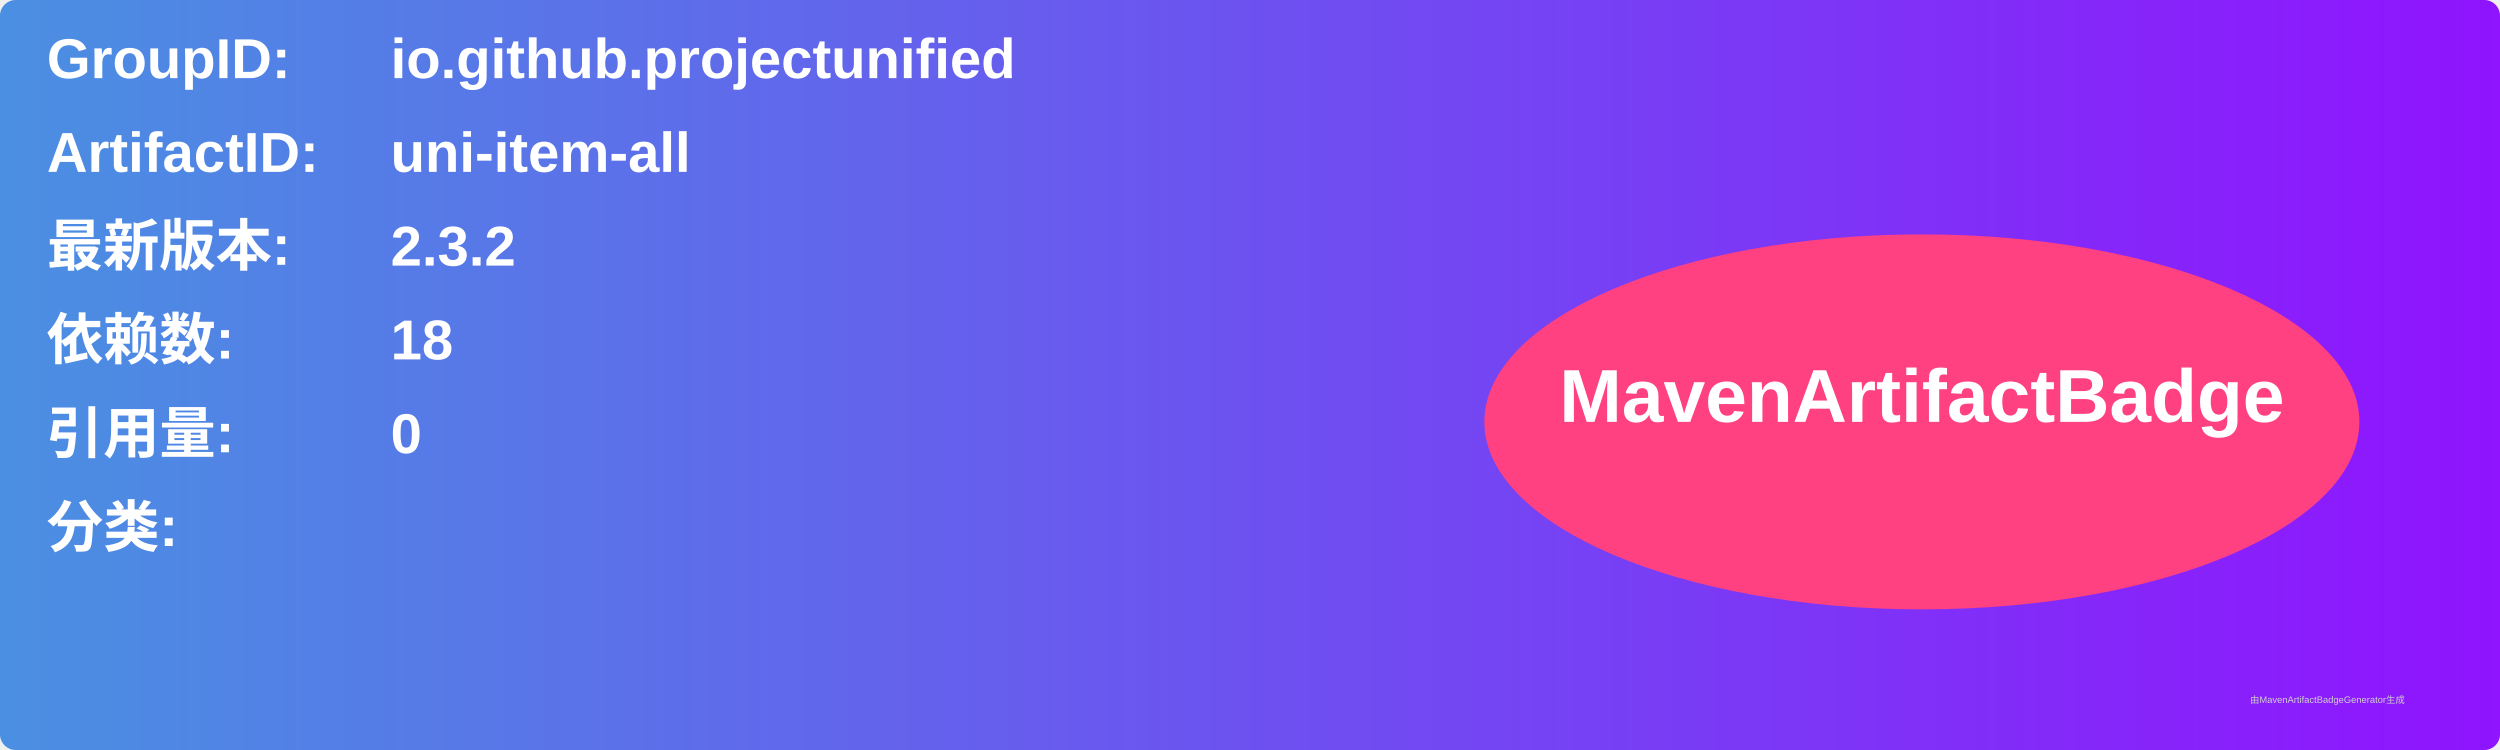
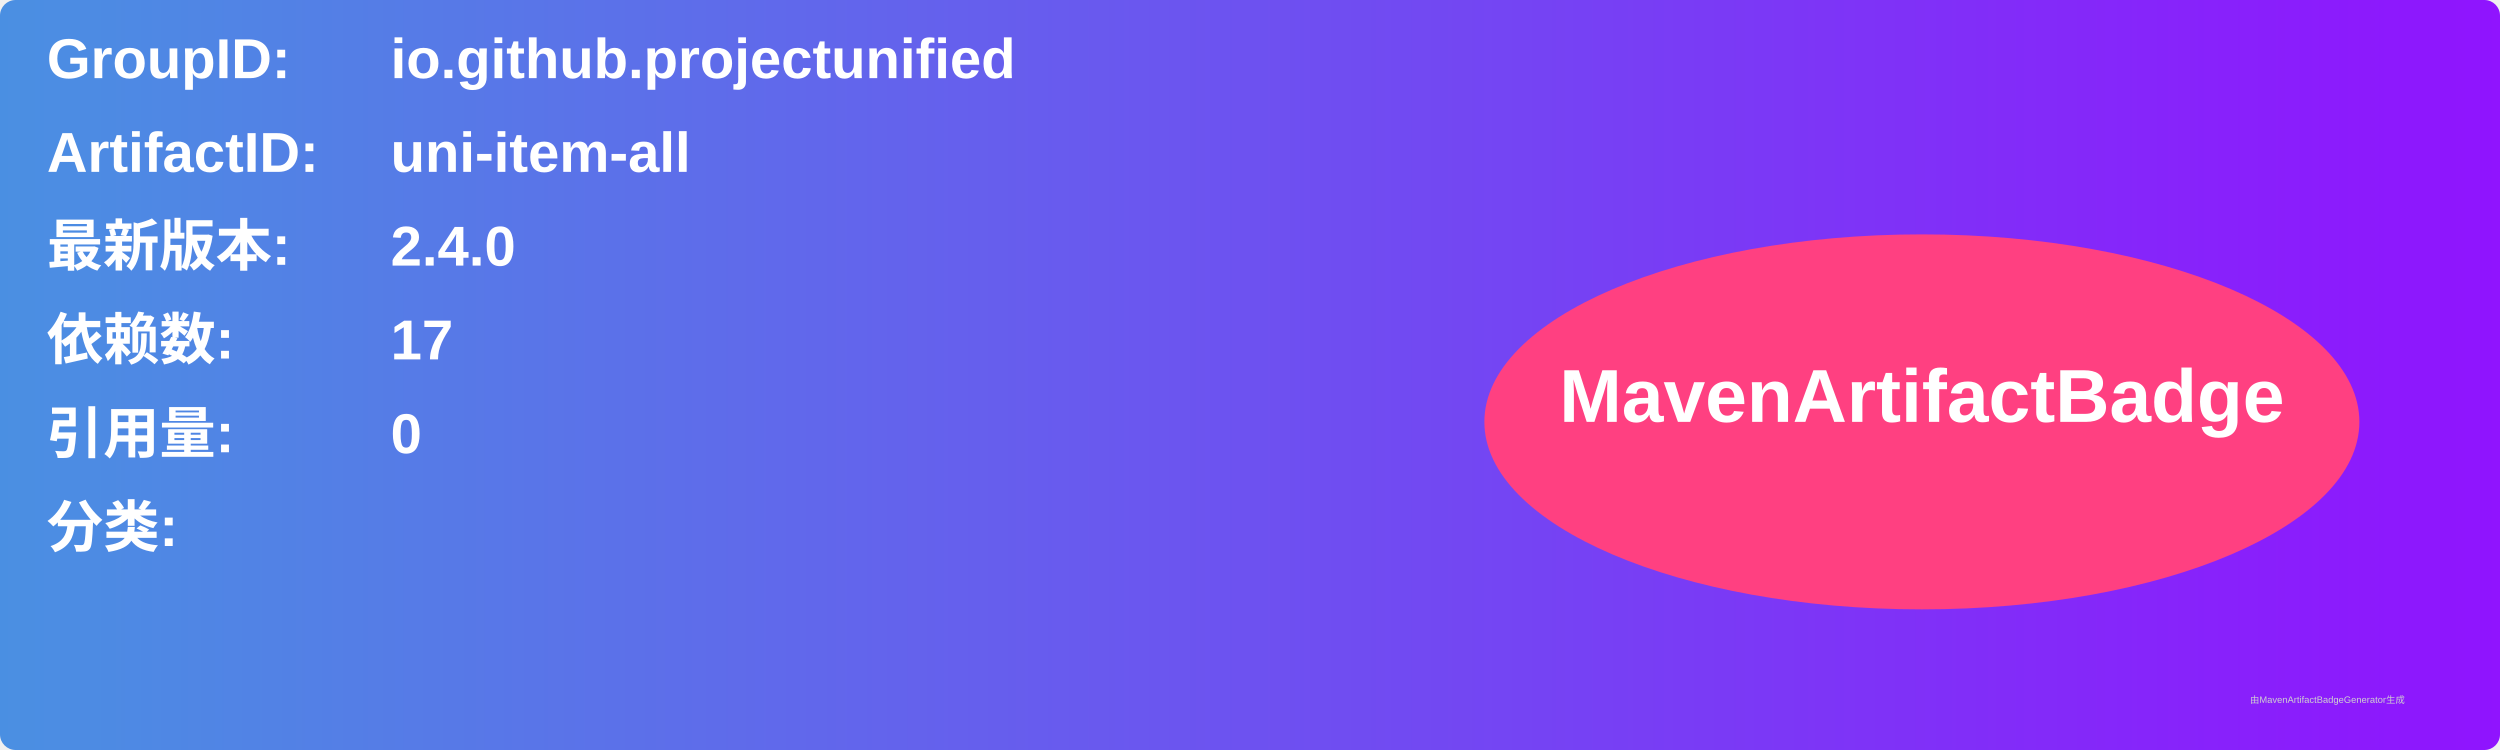
<svg xmlns="http://www.w3.org/2000/svg" width="800" height="240" viewBox="0 0 800 240">
  <linearGradient id="grad" x1="0%" y1="0%" x2="100%" y2="0%">
    <stop offset="0%" stop-color="#4a90e2" />
    <stop offset="100%" stop-color="#9013fe" />
  </linearGradient>
  <rect width="100%" height="100%" rx="5" ry="5" fill="url(#grad)" />
  <g transform="translate(15, 15)">
    <text x="0" y="10" font-family="Arial" font-size="18" fill="white" font-weight="bold" width="260">GroupID:</text>
    <text x="110" y="10" font-family="Arial" font-size="18" fill="white" font-weight="bold" width="460">io.github.projectunified</text>
    <text x="0" y="40" font-family="Arial" font-size="18" fill="white" font-weight="bold" width="260">ArtifactID:</text>
    <text x="110" y="40" font-family="Arial" font-size="18" fill="white" font-weight="bold" width="460">uni-item-all</text>
    <text x="0" y="70" font-family="Arial" font-size="18" fill="white" font-weight="bold">最新版本:</text>
    <text x="110" y="70" font-family="Arial" font-size="18" fill="white" font-weight="bold">
-       <tspan font-weight="bold">2.3.2</tspan>
+       <tspan font-weight="bold">2.4.0</tspan>
    </text>
    <text x="0" y="100" font-family="Arial" font-size="18" fill="white" font-weight="bold">依赖数: </text>
    <text x="110" y="100" font-family="Arial" font-size="18" fill="white">
-       <tspan font-weight="bold">18</tspan>
+       <tspan font-weight="bold">17</tspan>
    </text>
    <text x="0" y="130" font-family="Arial" font-size="18" fill="white" font-weight="bold">引用量: </text>
    <text x="110" y="130" font-family="Arial" font-size="18" fill="white">
      <tspan font-weight="bold">0</tspan>
    </text>
    <text x="0" y="160" font-family="Arial" font-size="18" fill="white" font-weight="bold">分类:</text>
    <text x="10" y="190" font-family="Arial" font-size="10" fill="white">
      <tspan font-weight="bold" />
    </text>
    <ellipse cx="600" cy="120" rx="140" ry="60" fill="#ff4081" />
    <text x="600" y="120" text-anchor="middle" font-family="Arial" font-size="24" fill="white" font-weight="bold">MavenArtifactBadge</text>
  </g>
  <text x="720" y="225" font-family="Arial" font-size="3" fill="#d0d0d0">由MavenArtifactBadgeGenerator生成</text>
</svg>
